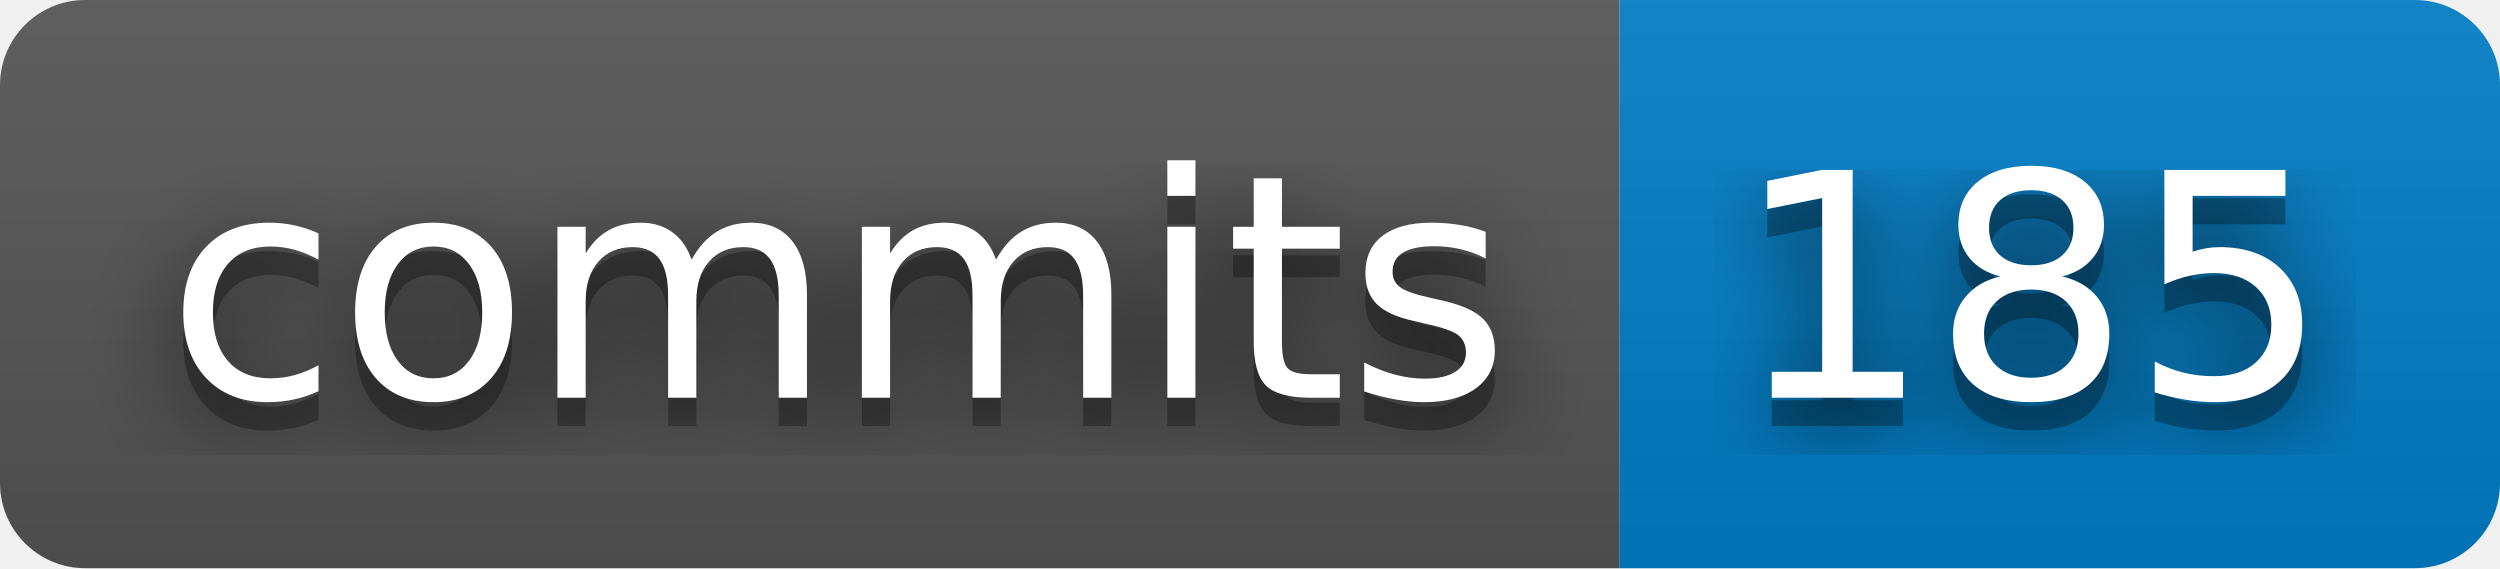
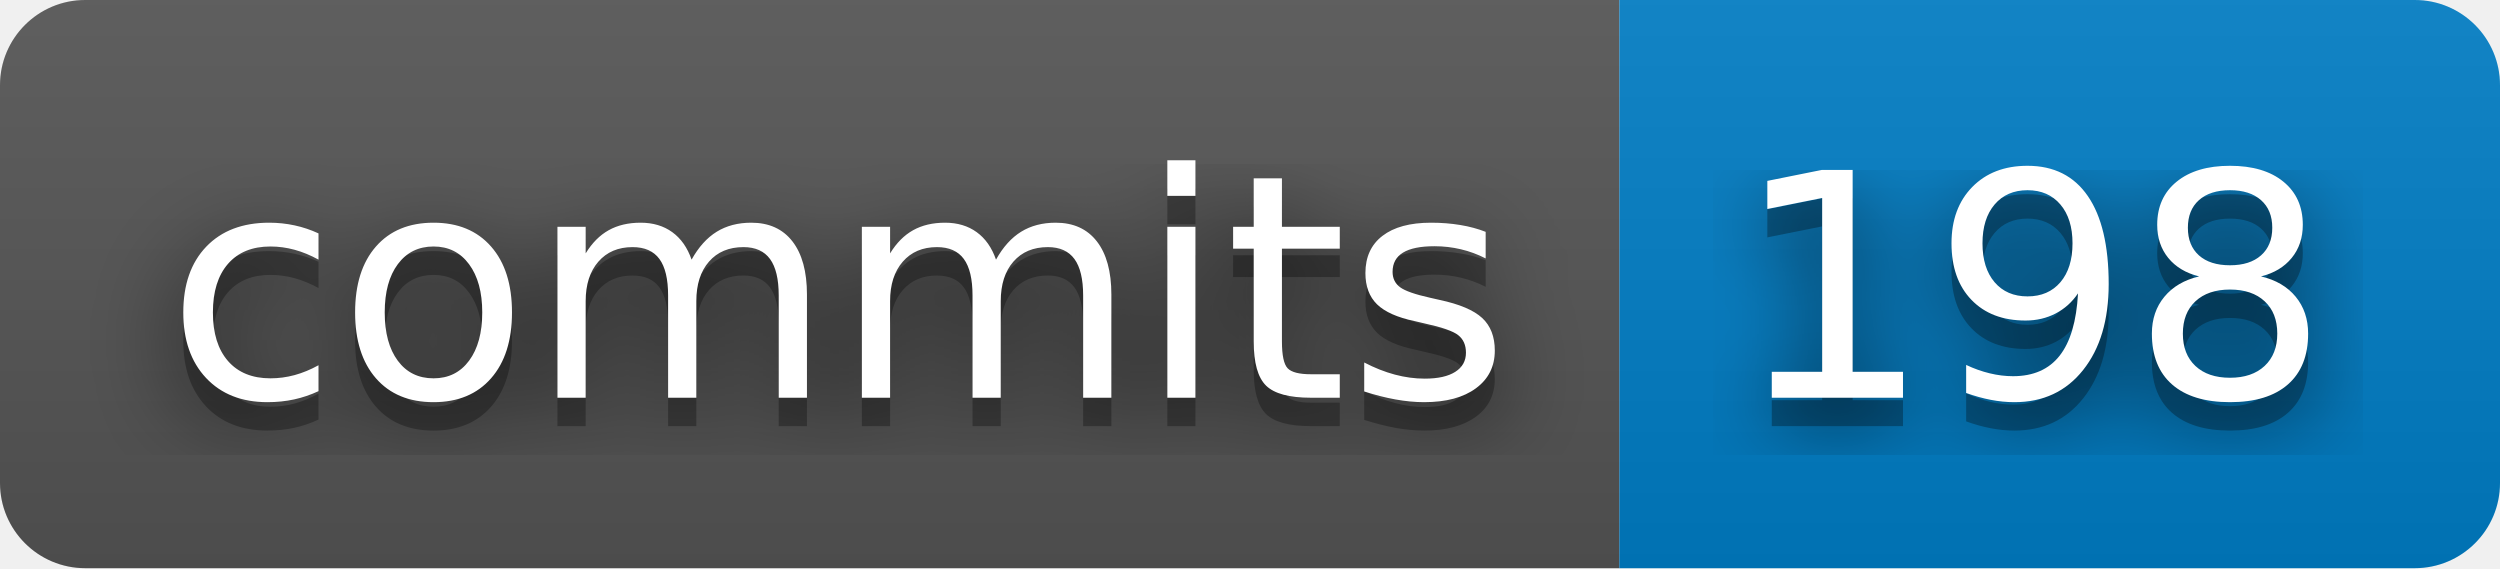
- <svg xmlns="http://www.w3.org/2000/svg" width="88" height="20" role="img" aria-label="commits: 185">
+ <svg xmlns="http://www.w3.org/2000/svg" width="88" height="20" role="img" aria-label="commits: 198">
  <filter id="blur">
    <feGaussianBlur stdDeviation="16" />
  </filter>
  <linearGradient id="s" x2="0" y2="100%">
    <stop offset="0" stop-color="#bbb" stop-opacity=".1" />
    <stop offset="1" stop-opacity=".1" />
  </linearGradient>
  <clipPath id="r">
    <rect width="88" height="20" rx="3" />
  </clipPath>
  <g clip-path="url(#r)">
    <rect width="57" height="20" fill="#555" />
    <rect x="57" width="31" height="20" fill="#007ec6" />
    <rect width="88" height="20" fill="url(#s)" />
  </g>
  <g fill="#fff" text-anchor="middle" font-family="Verdana,Geneva,DejaVu Sans,sans-serif" text-rendering="geometricPrecision" font-size="110">
    <g transform="scale(.1)">
      <g aria-hidden="true" fill="#010101">
        <text x="295" y="150" fill-opacity=".8" filter="url(#blur)" textLength="470">commits</text>
        <text x="295" y="150" fill-opacity=".3" textLength="470">commits</text>
      </g>
      <text x="295" y="140" textLength="470">commits</text>
    </g>
    <g transform="scale(.1)">
      <g aria-hidden="true" fill="#010101">
-         <text x="715" y="150" fill-opacity=".8" filter="url(#blur)" textLength="210">185</text>
-         <text x="715" y="150" fill-opacity=".3" textLength="210">185</text>
+         <text x="715" y="150" fill-opacity=".8" filter="url(#blur)" textLength="210">198</text>
+         <text x="715" y="150" fill-opacity=".3" textLength="210">198</text>
      </g>
-       <text x="715" y="140" textLength="210">185</text>
+       <text x="715" y="140" textLength="210">198</text>
    </g>
  </g>
</svg>
